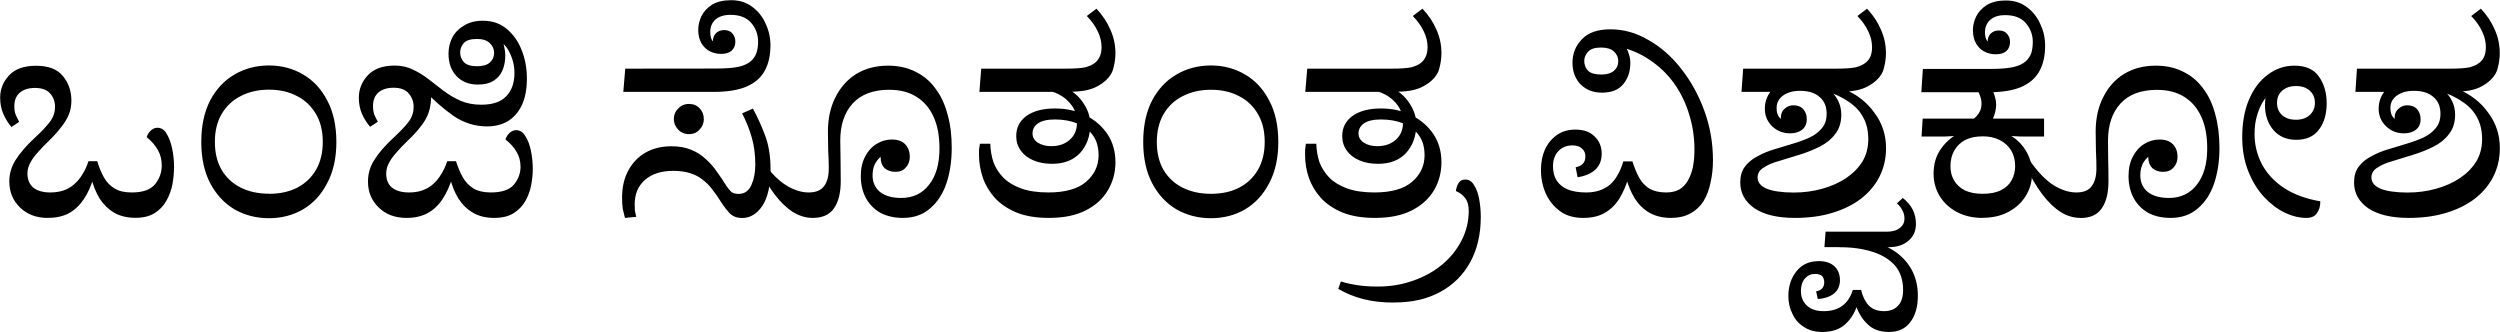
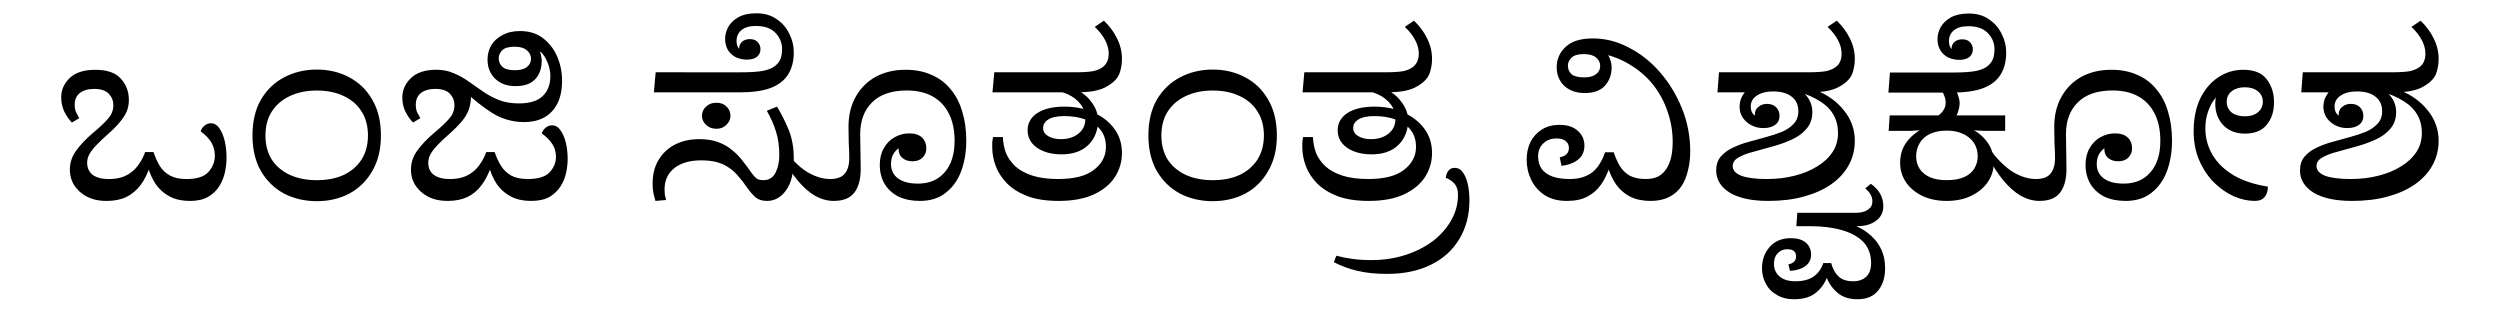
- <svg xmlns="http://www.w3.org/2000/svg" width="97.984" height="13" viewBox="0 0 25.925 3.44">
+ <svg xmlns="http://www.w3.org/2000/svg" xml:space="preserve" viewBox="0 0 120 15">
+   <style>.st0{fill:#4d4d4d}.st1,.st10,.st2,.st3,.st4,.st5,.st6,.st7,.st8,.st9{fill:#e7c78d;stroke:#000;stroke-width:1.083;stroke-linecap:round;stroke-linejoin:round;stroke-miterlimit:4}.st10,.st2,.st3,.st4,.st5,.st6,.st7,.st8,.st9{fill:url(#k)}.st10,.st3,.st4,.st5,.st6,.st7,.st8,.st9{fill:url(#j)}.st10,.st4,.st5,.st6,.st7,.st8,.st9{fill:url(#i)}.st10,.st5,.st6,.st7,.st8,.st9{fill:url(#h)}.st10,.st6,.st7,.st8,.st9{fill:url(#g)}.st10,.st7,.st8,.st9{fill:url(#f)}.st10,.st8,.st9{fill:url(#e)}.st10,.st9{fill:url(#d)}.st10{fill:url(#c)}.st11,.st12{fill:url(#r);stroke:#000;stroke-width:.838}.st12{fill:url(#n);stroke-width:.736}.st13,.st14{fill:url(#b);stroke:#000;stroke-width:.839}.st14{fill:url(#o);stroke-width:.815}.st15,.st16{fill:url(#p);stroke:#000;stroke-width:.785}.st16{fill:url(#a);stroke-width:.824}.st17,.st18,.st19{fill:url(#m);stroke:#000;stroke-width:.838}.st18,.st19{fill:url(#l)}.st19{fill:url(#q)}.st20{fill:gray}</style>
+   <linearGradient id="k" x1="681.34" x2="616.47" y1="143.62" y2="212.84" gradientTransform="matrix(.30395 -.03429 -.03707 -.30361 -148.37 102.47)" gradientUnits="userSpaceOnUse">
+     <stop offset="0" stop-color="#F4E3CA" />
+     <stop offset="1" stop-color="#E9CC9D" />
+   </linearGradient>
+   <linearGradient id="j" x1="888.19" x2="820.39" y1="1084.9" y2="1087.3" gradientTransform="matrix(.23886 .19108 .18891 -.24057 -334.93 124.46)" gradientUnits="userSpaceOnUse">
+     <stop offset="0" stop-color="#F4E3CA" />
+     <stop offset="1" stop-color="#E9CC9D" />
+   </linearGradient>
+   <linearGradient id="i" x1="-251.05" x2="-208.17" y1="-600.32" y2="-525.71" gradientTransform="matrix(.12263 -.28021 -.28131 -.12006 -23.233 -107.75)" gradientUnits="userSpaceOnUse">
+     <stop offset="0" stop-color="#F4E3CA" />
+     <stop offset="1" stop-color="#E9CC9D" />
+   </linearGradient>
+   <linearGradient id="h" x1="795.2" x2="729.98" y1="327.85" y2="383.54" gradientTransform="matrix(.30175 .05016 .04741 -.30217 -211.38 127.08)" gradientUnits="userSpaceOnUse">
+     <stop offset="0" stop-color="#F4E3CA" />
+     <stop offset="1" stop-color="#E9CC9D" />
+   </linearGradient>
+   <linearGradient id="g" x1="961.39" x2="885.82" y1="808.23" y2="837.91" gradientTransform="matrix(.26287 .15639 .15398 -.26428 -301.86 131.41)" gradientUnits="userSpaceOnUse">
+     <stop offset="0" stop-color="#F4E3CA" />
+     <stop offset="1" stop-color="#E9CC9D" />
+   </linearGradient>
+   <linearGradient id="f" x1="1003.6" x2="939.81" y1="371.3" y2="427.25" gradientTransform="matrix(.30175 .05004 .04726 -.3022 -211.28 127.05)" gradientUnits="userSpaceOnUse">
+     <stop offset="0" stop-color="#F4E3CA" />
+     <stop offset="1" stop-color="#E9CC9D" />
+   </linearGradient>
+   <linearGradient id="e" x1="222.69" x2="198.76" y1="-389.67" y2="-328.99" gradientTransform="matrix(.25966 -.16165 -.16404 -.25816 -68.139 30.207)" gradientUnits="userSpaceOnUse">
+     <stop offset="0" stop-color="#F4E3CA" />
+     <stop offset="1" stop-color="#E9CC9D" />
+   </linearGradient>
+   <linearGradient id="d" x1="769.57" x2="705.42" y1="-73.047" y2="-9.671" gradientTransform="matrix(.30395 -.03429 -.03707 -.30361 -148.37 102.47)" gradientUnits="userSpaceOnUse">
+     <stop offset="0" stop-color="#F4E3CA" />
+     <stop offset="1" stop-color="#E9CC9D" />
+   </linearGradient>
+   <linearGradient id="c" x1="985.52" x2="920.04" y1="134.47" y2="186.48" gradientTransform="matrix(.30536 .01758 .0148 -.30551 -186.22 119.64)" gradientUnits="userSpaceOnUse">
+     <stop offset="0" stop-color="#F4E3CA" />
+     <stop offset="1" stop-color="#E9CC9D" />
+   </linearGradient>
+   <linearGradient id="r" x1="934.5" x2="977.36" y1="59.378" y2="5.092" gradientTransform="matrix(.26553 -.0123 -.0123 -.26553 -146.6 106.92)" gradientUnits="userSpaceOnUse">
+     <stop offset="0" stop-color="#006" />
+     <stop offset="1" stop-color="#00004F" />
+   </linearGradient>
+   <linearGradient id="n" x1="762.89" x2="666.05" y1="298.54" y2="385.61" gradientTransform="matrix(.15061 .17484 .1541 -.15459 -115.61 15.629)" gradientUnits="userSpaceOnUse">
+     <stop offset="0" stop-color="#006" />
+     <stop offset="1" stop-color="#00004F" />
+   </linearGradient>
+   <linearGradient id="b" x1="668.56" x2="572.85" y1="590.22" y2="688.41" gradientTransform="matrix(.14866 .14079 .14768 -.14364 -110.98 31.001)" gradientUnits="userSpaceOnUse">
+     <stop offset="0" stop-color="#006" />
+     <stop offset="1" stop-color="#00004F" />
+   </linearGradient>
+   <linearGradient id="o" x1="625.21" x2="538.07" y1="251.66" y2="336.72" gradientTransform="matrix(.18992 .09299 .08932 -.19698 -67.952 61.849)" gradientUnits="userSpaceOnUse">
+     <stop offset="0" stop-color="#D40000" />
+     <stop offset="1" stop-color="#570000" />
+   </linearGradient>
+   <linearGradient id="p" x1="445.66" x2="344.87" y1="62.965" y2="173.06" gradientTransform="matrix(.18986 .04166 .04065 -.18536 20.268 59.273)" gradientUnits="userSpaceOnUse">
+     <stop offset="0" stop-color="#006" />
+     <stop offset="1" stop-color="#00004F" />
+   </linearGradient>
+   <linearGradient id="a" x1="705.84" x2="627.27" y1="183.05" y2="279.69" gradientTransform="matrix(.20191 .01817 .01835 -.19992 -106.91 92.145)" gradientUnits="userSpaceOnUse">
+     <stop offset="0" stop-color="#006" />
+     <stop offset="1" stop-color="#00004F" />
+   </linearGradient>
+   <linearGradient id="m" x1="1870.2" x2="1677.3" y1="-586.27" y2="-387.27" gradientTransform="matrix(.08537 0 0 -.09005 -74.403 46.782)" gradientUnits="userSpaceOnUse">
+     <stop offset="0" stop-color="#006" />
+     <stop offset="1" stop-color="#00004F" />
+   </linearGradient>
+   <linearGradient id="l" x1="1247.3" x2="924.01" y1="-2411.9" y2="-1983.6" gradientTransform="matrix(.03395 -.0118 -.01165 -.03539 -21.58 -39.98)" gradientUnits="userSpaceOnUse">
+     <stop offset="0" stop-color="#006" />
+     <stop offset="1" stop-color="#00004F" />
+   </linearGradient>
+   <linearGradient id="q" x1="-216.59" x2="-226.41" y1="364.52" y2="372.74" gradientTransform="matrix(1.6952 1.0154 1.2738 -1.8378 13.482 926.18)" gradientUnits="userSpaceOnUse">
+     <stop offset="0" stop-color="#006" />
+     <stop offset="1" stop-color="#00004F" />
+   </linearGradient>
  <g stroke-width=".568" aria-label="ಒಂಜಿ ಸೊತಂತ್ರ ವಿಶ್ವಕೋಶ">
-     <path d="M1.803 1.741q0 .078-.016.17-.017.088-.061.168-.045.081-.122.13-.078.05-.2.05-.128 0-.22-.052-.09-.053-.152-.147-.058-.097-.089-.22l.028-.005q-.041.14-.105.233-.064.095-.156.145-.091.047-.216.047-.177 0-.288-.108t-.111-.27q0-.121.066-.224.067-.106.194-.225.106-.097.158-.166.056-.07.056-.161 0-.078-.05-.136Q.469.912.361.912q-.1 0-.158.05-.056.05-.056.138 0 .053.014.09l.036.074-.08.053q-.05-.059-.083-.133Q0 1.106 0 1.012q0-.13.092-.23.094-.1.28-.1.192 0 .277.105.09.105.09.258 0 .075-.026.141-.025.064-.078.13-.05.067-.127.142-.07.067-.12.125-.05.055-.077.108-.028.053-.028.108 0 .095.061.147.064.05.175.05.075 0 .136-.02.064-.021.11-.063.05-.041.087-.103.039-.06.064-.138h.091q.028.094.07.169.041.072.11.114t.18.041q.17 0 .24-.086.069-.086.069-.194 0-.089-.04-.16t-.116-.134q.014-.044.045-.07.03-.027.066-.027.059 0 .095.061.038.061.058.155.02.095.02.2zM2.788 2.263q-.197 0-.358-.092-.158-.094-.252-.272-.092-.177-.092-.427 0-.252.092-.43.094-.177.252-.269.16-.094.358-.094.197 0 .355.094.158.092.25.27.094.177.094.43 0 .249-.095.426-.091.178-.25.272-.157.092-.354.092zm0-.253q.169 0 .294-.064.125-.066.194-.185.07-.122.07-.289 0-.17-.07-.288-.07-.122-.194-.186Q2.957.93 2.788.93q-.167 0-.294.067-.125.063-.197.186-.07.119-.07.288 0 .17.07.291.072.12.197.183.127.064.294.064zM4.214 2.26q-.178 0-.289-.109t-.11-.269q0-.122.066-.224.066-.106.194-.225.105-.097.158-.166.056-.07.055-.161 0-.078-.05-.136Q4.189.91 4.08.91q-.1 0-.158.05-.055.05-.055.14 0 .052.014.09.016.037.036.073l-.08.052q-.05-.058-.084-.133-.033-.075-.033-.169 0-.13.091-.23.095-.103.28-.103.106 0 .19.042.085.039.163.1l.158.122q.08.06.175.102.094.04.213.04.178 0 .261-.09.083-.088.083-.24 0-.11-.052-.214-.05-.109-.18-.153l.1.028q.018.027.027.075.01.044.01.08 0 .094-.032.164-.03.066-.095.105-.06.036-.158.036-.139 0-.222-.089Q4.65.701 4.65.556q0-.088.039-.166.041-.078.122-.125.08-.05.194-.05.15 0 .25.086.103.086.155.222.053.136.053.289 0 .169-.053.28-.053.11-.147.166-.091.053-.213.053-.186 0-.347-.108-.158-.111-.314-.275h.064l.011.033q.006.014.006.03 0 .098-.025.173t-.08.144q-.053.07-.137.15-.069.066-.119.125-.05.055-.077.108-.028.053-.028.11 0 .095.06.145.065.05.176.05.075 0 .135-.02.064-.022.111-.063.05-.042.086-.103.04-.06.064-.138h.092q.028.091.07.166.04.072.11.116.07.042.18.042.17 0 .239-.08.07-.084.07-.186 0-.086-.04-.153-.038-.069-.116-.13.014-.045.044-.07.03-.027.067-.027.058 0 .094.06.039.059.058.15.02.092.02.195 0 .077-.017.166-.016.086-.06.164-.045.078-.123.127-.078.048-.2.048-.127 0-.219-.053-.091-.053-.152-.147-.059-.097-.089-.222l.028-.003q-.042.139-.106.233-.063.094-.155.144-.092.048-.216.048zM4.946.687q.089 0 .133-.039t.044-.1q0-.058-.044-.1-.045-.044-.133-.044-.1 0-.139.044-.036.045-.036.095 0 .06.039.102.041.042.136.042zM6.48 2.26l-.023-.095Q6.45 2.11 6.45 2.05q0-.161.064-.28.064-.12.177-.186.117-.067.27-.067.119 0 .205.036.089.036.152.097.067.059.117.133.053.072.097.145.028.041.053.064.027.019.075.019.088 0 .13-.089.041-.089.042-.21 0-.162-.037-.286-.036-.128-.1-.25l.112-.05q.066.12.124.272.059.152.059.358 0 .252-.086.38-.084.124-.206.125-.08 0-.127-.045-.047-.047-.095-.122-.044-.072-.091-.13-.045-.061-.103-.103-.055-.044-.13-.066-.072-.023-.172-.023-.186 0-.294.095-.106.094-.105.255l.002.064q.006.033.014.063zm.665-.869q-.069 0-.113-.047-.045-.047-.045-.108 0-.066.045-.11.044-.048.113-.048t.111.047q.042.045.042.111 0 .061-.044.108-.042.047-.109.047zm.264-.68q.17 0 .252-.019t.128-.06q.039-.037.055-.084.017-.05.017-.116 0-.111-.072-.195-.072-.083-.214-.083-.102 0-.158.05-.053.05-.052.128 0 .044.013.075.014.03.048.052h-.034V.426q0-.047.03-.08.034-.034.087-.034.058 0 .086.036.03.036.03.084 0 .058-.039.094-.038.033-.11.033-.062 0-.117-.028-.053-.027-.086-.083Q7.24.39 7.24.31q0-.072.033-.142.036-.072.111-.12.078-.046.197-.046.13 0 .219.069.092.067.139.175.05.105.05.224 0 .158-.061.267-.061.108-.192.163-.127.053-.338.053h-.935l.02-.241z" />
-     <path d="M8.427 2.26q-.105 0-.205-.061-.1-.064-.192-.186-.091-.122-.177-.303l.055-.036q.12.17.242.247.122.075.235.075.111 0 .159-.064.05-.063.05-.188 0-.08-.006-.178-.003-.097-.003-.2 0-.205.078-.357.078-.156.216-.242.142-.086.33-.086.158 0 .28.061.125.059.208.172.086.111.128.27.045.157.044.352 0 .2-.055.366-.056.164-.17.26-.11.097-.28.098-.135 0-.235-.053-.097-.056-.15-.153-.053-.1-.053-.227 0-.12.045-.203.044-.086.116-.13.075-.047.161-.047.092 0 .139.05t.047.13q0 .067-.042.111-.038.045-.11.044-.064 0-.109-.038-.041-.04-.041-.109V1.6l.002-.036.036.036q-.052.028-.088.084-.034.055-.034.133 0 .108.075.172.078.063.22.064.185 0 .29-.136.109-.136.109-.378 0-.194-.061-.327-.061-.136-.178-.208Q9.39.931 9.22.931q-.246 0-.377.141-.13.142-.13.386 0 .089.003.197.002.105.002.222 0 .183-.07.283-.068.1-.221.1zM10.876 2.26q-.197 0-.335-.056-.139-.058-.225-.152-.086-.097-.125-.211-.038-.114-.039-.228v-.058l.009-.064h.108q.003.1.033.192.033.088.103.16.07.07.183.111.116.042.283.042.263 0 .391-.11.13-.112.13-.276 0-.127-.06-.208-.059-.083-.162-.122-.102-.041-.23-.041-.119 0-.177.041-.056.04-.056.103 0 .061.056.097t.138.036q.117 0 .192-.066.075-.067.075-.175 0-.106-.053-.18t-.136-.117q-.08-.041-.166-.044h.28q.091.052.152.152.061.097.061.203 0 .18-.105.297-.106.113-.291.113-.111 0-.194-.036-.084-.036-.13-.1-.048-.066-.048-.152 0-.13.105-.208.109-.078.297-.078.178 0 .32.072.14.07.224.194.083.125.083.292 0 .158-.078.29-.077.131-.23.209-.152.078-.383.078zm-.72-1.307.019-.241h.873q.14 0 .206-.014.066-.017.105-.05.064-.056.064-.16 0-.081-.039-.162-.039-.083-.114-.16l.1-.076q.094.1.144.217.053.116.053.244 0 .075-.02.15-.016.075-.08.133-.036.033-.086.06-.05.029-.13.045-.08.014-.214.014zM12.557 2.263q-.197 0-.358-.092-.158-.094-.252-.272-.092-.177-.092-.427 0-.252.092-.43.094-.177.252-.269.161-.094.358-.094t.355.094q.158.092.25.27.094.177.094.43 0 .249-.094.426-.092.178-.25.272-.158.092-.355.092zm0-.253q.17 0 .294-.064.125-.066.194-.185.07-.122.07-.289 0-.17-.07-.288-.069-.122-.194-.186-.125-.067-.294-.067-.166 0-.294.067-.125.063-.197.186-.069.119-.07.288 0 .17.07.291.072.12.197.183.128.064.294.064zM14.258 2.26q-.197 0-.336-.056-.139-.058-.225-.152-.086-.097-.125-.211-.038-.114-.038-.228v-.058q.002-.028.008-.064h.108q.003.1.033.192.034.088.103.16.07.07.183.111.117.042.283.042.263 0 .391-.11.13-.112.13-.276 0-.127-.06-.208-.059-.083-.161-.122-.103-.041-.23-.041-.12 0-.178.041-.056.04-.056.103 0 .061.056.097t.138.036q.117 0 .192-.066.075-.067.075-.175 0-.106-.053-.18T14.36.978q-.08-.041-.166-.044h.28q.091.052.152.152.061.097.061.203 0 .18-.105.297-.105.113-.291.113-.111 0-.194-.036-.084-.036-.13-.1-.048-.066-.048-.152 0-.13.106-.208.108-.078.296-.078.178 0 .32.072.14.07.224.194.083.125.083.292 0 .158-.077.29-.078.131-.23.209-.153.078-.383.078zM13.536.953l.02-.241h.874q.138 0 .205-.014.066-.017.105-.05.064-.056.064-.16 0-.081-.039-.162-.039-.083-.114-.16l.1-.076q.095.1.145.217.052.116.052.244 0 .075-.02.15-.016.075-.08.133-.036.033-.086.06-.05.029-.13.045-.08.014-.214.014zM14.457 3.138q-.18 0-.319-.036-.141-.036-.26-.106l.027-.077q.08.025.175.039.092.014.205.014.2 0 .372-.062.172-.06.302-.169.128-.108.2-.252.072-.142.072-.302 0-.081-.033-.128-.036-.05-.1-.078.006-.05.028-.083.022-.036.07-.036.057 0 .09.058.037.056.053.144.017.09.017.186 0 .27-.11.47-.11.199-.309.307-.202.111-.48.11zM16.418 2.26q-.144 0-.24-.07t-.148-.183q-.05-.114-.05-.244 0-.12.042-.214.044-.094.125-.15.08-.055.19-.055.131 0 .2.072.073.07.073.178 0 .105-.067.166-.066.061-.183.078l-.02-.103q.048-.01.073-.036.028-.027.028-.077t-.034-.08q-.033-.034-.1-.034-.091 0-.147.06-.055.06-.055.156 0 .089.039.15.041.061.116.092.078.03.189.03.075 0 .136-.02.064-.022.11-.06.048-.042.081-.103.036-.061.058-.139h.095q.03.097.07.17.04.071.107.113.07.039.172.039.08 0 .136-.03.056-.034.089-.092.036-.061.053-.141.016-.084.016-.184 0-.188-.055-.363-.053-.177-.158-.324-.106-.147-.261-.247-.153-.103-.35-.139l.095-.003q.033.033.047.083.017.048.017.095 0 .136-.075.224-.072.086-.22.086-.135 0-.221-.086-.084-.088-.084-.224 0-.144.098-.244.097-.103.296-.103.206 0 .394.111.192.108.341.3.15.191.239.435t.089.513q0 .122-.025.23-.022.109-.072.192-.05.08-.134.127t-.202.048q-.13 0-.225-.053-.091-.053-.152-.147-.058-.094-.092-.22l.025.003q-.036.122-.094.217-.058.094-.15.147-.089.053-.225.053zm.189-1.487q.086 0 .13-.039.045-.039.045-.1 0-.058-.045-.1-.044-.041-.133-.041-.097 0-.136.044t-.039.094q0 .061.04.103.04.039.138.039zM18.615 2.26q-.272 0-.421-.1-.147-.103-.147-.267 0-.1.047-.163.05-.067.13-.108.08-.045.175-.073l.191-.058q.095-.028.175-.064.08-.038.128-.097.05-.058.05-.15 0-.113-.073-.174-.072-.064-.202-.064-.111 0-.178.05-.066.047-.066.13 0 .061.028.095.027.033.08.047l-.006.06q-.03-.016-.044-.044-.014-.027-.014-.06 0-.059.039-.092.039-.036.092-.036.066 0 .102.041t.036.103q0 .07-.047.108-.047.039-.127.039-.106 0-.184-.072-.077-.075-.077-.183 0-.122.086-.208.089-.086.277-.086.205 0 .316.105.114.106.114.25 0 .122-.064.202-.06.08-.16.13t-.211.084l-.208.064q-.1.027-.164.07-.061.038-.061.102 0 .075.094.116.097.039.278.04.16 0 .3-.04.14-.039.246-.11.108-.073.17-.173.06-.102.06-.23t-.05-.222q-.05-.097-.15-.164-.096-.069-.238-.113l.18-.025q.206.086.322.25.12.16.12.366 0 .16-.067.294-.067.133-.192.23-.122.094-.296.147-.172.053-.389.053zM18.06.953l.017-.241h.963q.138 0 .205-.014.066-.017.105-.05.064-.05.064-.16 0-.081-.039-.162-.038-.083-.113-.16l.1-.076q.094.1.144.217.052.116.052.244 0 .075-.02.15-.016.075-.08.133-.036.033-.086.06-.05.029-.13.045-.08.014-.213.014h-.14l-.18-.05-.2.05zM18.896 3.443q-.112 0-.19-.053-.08-.05-.118-.136-.042-.083-.042-.183 0-.155.086-.26.083-.103.23-.103.103 0 .161.053.058.055.058.144 0 .086-.058.136-.06.052-.172.06l-.017-.08q.04-.005.062-.03.022-.022.022-.064 0-.039-.022-.064-.025-.022-.075-.022-.061 0-.103.047-.041.047-.042.128 0 .094.061.152.061.059.175.059.12 0 .194-.056.075-.055.108-.164h.086q.025.103.08.161.056.059.159.059.092 0 .144-.056.053-.055.053-.164 0-.152-.083-.252-.086-.097-.236-.144-.15-.048-.347-.047l.011-.092q.406 0 .608.164.2.164.2.432 0 .17-.078.272-.075.103-.222.103-.144 0-.227-.086-.086-.083-.125-.22l.03.004q-.036.133-.125.216-.088.086-.246.086zm.024-.88.012-.16h.635q.089 0 .136-.04.047-.035.047-.096 0-.047-.02-.083-.019-.04-.058-.075l.061-.056q.07.056.103.122.033.067.033.147 0 .111-.078.175-.077.067-.208.067zM20.56 2.26q-.15 0-.266-.061-.114-.061-.178-.164-.064-.106-.064-.233 0-.142.067-.244.069-.106.177-.167v.017q-.069.006-.133.008h-.236l.012-.186h.532q.036-.03.056-.066.022-.036.022-.089 0-.041-.014-.078-.011-.036-.028-.058h.158q.017.036.025.072.011.034.011.072 0 .042-.01.08-.01.037-.023.067h.53v.186h-.236q-.064-.002-.133-.008l-.003-.017q.114.061.18.167.067.103.067.244 0 .127-.067.233-.063.102-.18.164-.114.06-.266.06zm0-.25q.12 0 .194-.039.075-.039.108-.103.036-.066.036-.144 0-.094-.041-.163t-.12-.109q-.075-.038-.174-.038-.109 0-.183.038-.075.04-.114.111-.039.07-.039.161 0 .086.039.15t.11.1q.076.036.184.036zM19.925.956l.016-.241h.688q.17 0 .253-.02t.127-.06q.039-.037.056-.084.016-.05.016-.117 0-.11-.072-.194-.072-.083-.213-.083-.103 0-.158.05-.053.05-.053.128 0 .044.014.074t.047.053h-.033V.43q0-.047.03-.08.033-.034.086-.034.058 0 .086.036.03.036.03.083 0 .059-.038.095-.039.033-.111.033-.061 0-.117-.028-.053-.027-.086-.083-.033-.058-.033-.139 0-.072.033-.141.036-.072.111-.12.078-.047.197-.047.13 0 .22.07.09.066.138.175.05.105.05.224 0 .158-.061.267-.061.108-.192.163-.127.053-.338.053z" />
-     <path d="M21.575 2.26q-.106 0-.205-.061-.1-.064-.192-.186t-.177-.303l.055-.036q.12.17.241.247.122.075.236.075.111 0 .158-.064.05-.063.05-.188 0-.08-.005-.178-.003-.097-.003-.2 0-.205.078-.357.077-.156.216-.242.141-.086.33-.086.158 0 .28.061.125.059.208.172.086.111.128.27.044.157.044.352 0 .2-.055.366-.056.164-.17.26-.11.097-.28.098-.136 0-.235-.053-.097-.056-.15-.153-.053-.1-.053-.227 0-.12.045-.203.044-.086.116-.13.075-.047.16-.047.092 0 .14.05.047.05.047.13 0 .067-.042.111-.039.045-.11.044-.065 0-.109-.038-.041-.04-.042-.109V1.6q0-.016.003-.036l.036.036q-.053.028-.089.084-.033.055-.033.133 0 .108.075.172.078.063.22.064.185 0 .29-.136.109-.136.109-.378 0-.194-.061-.327-.061-.136-.178-.208-.114-.072-.283-.072-.247 0-.377.141-.13.142-.13.386l.002.197q.003.105.003.222 0 .183-.07.283-.068.1-.221.1zM23.919 2.26q-.111 0-.228-.056-.116-.058-.216-.166-.1-.111-.161-.267-.061-.155-.061-.35 0-.221.07-.387.071-.167.193-.258.125-.095.278-.095.177 0 .255.114.08.114.08.277 0 .167-.08.272-.078.106-.236.106-.15 0-.238-.103-.086-.103-.086-.258 0-.053.01-.094t.026-.067l.039.017q-.059.05-.1.116-.039.067-.061.15-.022.08-.022.178 0 .169.077.316.078.144.228.244.152.1.377.139 0 .077-.036.124-.033.048-.108.048zm-.108-1.018q.088 0 .141-.048.055-.05.055-.127 0-.08-.055-.128-.053-.047-.141-.047-.086 0-.142.047-.055.047-.055.128 0 .078.052.127.056.048.145.048zM24.981 2.26q-.271 0-.421-.1-.147-.103-.147-.267 0-.1.047-.163.05-.067.13-.108.08-.045.175-.073l.191-.058q.095-.028.175-.064.08-.038.128-.097.05-.058.05-.15 0-.113-.073-.174-.072-.064-.202-.064-.111 0-.178.05-.066.047-.066.13 0 .061.028.095.027.033.08.047l-.005.06q-.031-.016-.045-.044-.014-.027-.014-.06 0-.059.04-.092.038-.036.09-.036.067 0 .103.041t.036.103q0 .07-.047.108-.047.039-.127.039-.106 0-.183-.072-.078-.075-.078-.183 0-.122.086-.208.089-.086.277-.086.205 0 .316.105.114.106.114.25 0 .122-.064.202-.06.08-.16.13t-.211.084l-.208.064q-.1.027-.164.07-.061.038-.061.102 0 .075.094.116.097.039.278.04.16 0 .3-.04.14-.039.246-.11.108-.073.17-.173.06-.102.06-.23t-.05-.222q-.05-.097-.15-.164-.096-.069-.238-.113l.18-.025q.206.086.322.25.12.16.12.366 0 .16-.067.294-.067.133-.192.23-.122.094-.296.147-.172.053-.389.053zM24.427.953l.016-.241h.963q.138 0 .205-.014.066-.017.105-.05.064-.05.064-.16 0-.081-.039-.162-.038-.083-.113-.16l.1-.076q.094.1.144.217.052.116.052.244 0 .075-.02.15-.016.075-.08.133-.035.033-.085.06-.05.029-.13.045-.081.014-.214.014h-.14l-.18-.05-.2.05z" />
+     <path d="M10.874 7.576q0 .31-.073.675-.073.354-.269.675-.196.32-.537.52-.342.2-.879.199-.561 0-.965-.21-.402-.21-.671-.587-.257-.387-.39-.874l.121-.022q-.182.554-.464.93-.28.375-.684.575-.402.188-.952.188-.781 0-1.27-.432T3.353 8.14q0-.486.293-.896.292-.42.855-.896.464-.387.695-.664.245-.276.245-.642 0-.31-.22-.542-.22-.232-.696-.232-.44 0-.696.199-.244.2-.244.553 0 .21.06.354.074.144.16.299l-.355.21q-.22-.232-.366-.53-.146-.311-.146-.687 0-.52.403-.918.414-.398 1.233-.398.843 0 1.22.42.391.42.392 1.029 0 .3-.11.564-.11.254-.342.52-.22.265-.562.564-.305.266-.525.498-.22.222-.342.432-.122.21-.122.431 0 .376.269.587.28.2.769.199.33 0 .598-.078.28-.088.489-.254.22-.166.378-.41.17-.243.28-.553h.404q.122.376.305.675.183.287.489.454t.793.166q.745 0 1.05-.343.305-.343.306-.775 0-.354-.171-.641t-.513-.532q.06-.177.195-.276.134-.11.293-.11.257 0 .415.243.17.243.257.62.085.375.085.796zM15.208 9.656q-.867 0-1.575-.365-.696-.376-1.111-1.084-.403-.708-.403-1.704 0-1.007.403-1.715.415-.708 1.11-1.073.708-.376 1.576-.376.867 0 1.563.376.695.365 1.099 1.073.415.708.415 1.715 0 .996-.415 1.704-.403.708-1.1 1.084-.695.365-1.562.365zm0-1.007q.745 0 1.294-.254.55-.265.855-.741.305-.487.305-1.151 0-.675-.305-1.15-.305-.487-.855-.742-.549-.265-1.294-.266-.733 0-1.294.266-.55.254-.867.741-.305.476-.305 1.15 0 .676.305 1.163.317.475.867.73.56.254 1.294.254zM21.484 9.644q-.78 0-1.27-.432t-.488-1.073q0-.486.293-.896.293-.42.855-.896.464-.387.696-.664.244-.276.244-.642 0-.31-.22-.542-.22-.232-.696-.232-.439 0-.696.2-.244.199-.244.552 0 .21.061.365.074.144.159.288l-.354.21q-.22-.232-.366-.53-.147-.3-.147-.676 0-.52.403-.918.415-.41 1.233-.41.465 0 .83.167.38.154.72.398.343.243.697.487.354.243.77.409.414.155.94.155.78 0 1.147-.354t.366-.963q0-.432-.232-.852-.22-.431-.793-.608l.44.11q.085.111.121.3.05.177.05.32 0 .376-.147.653-.135.265-.415.42-.269.144-.696.144-.611 0-.977-.354-.367-.354-.367-.93 0-.353.171-.663.183-.31.538-.498.354-.2.854-.199.66 0 1.1.343.452.343.683.885.232.543.232 1.15 0 .676-.232 1.118-.232.443-.647.664-.403.21-.94.21-.818 0-1.526-.431-.696-.443-1.38-1.096h.28l.05.133q.024.055.024.122 0 .387-.11.686t-.354.575q-.232.276-.598.598-.305.265-.525.497-.22.222-.342.432-.123.21-.122.442 0 .376.268.576.28.2.77.199.33 0 .598-.078.28-.088.488-.254.22-.165.379-.41.17-.243.28-.553h.403q.123.365.306.664.182.287.488.465.305.165.794.166.745 0 1.05-.321.305-.332.305-.741 0-.343-.17-.609-.171-.276-.514-.52.061-.177.196-.276.134-.111.293-.111.256 0 .415.243.17.233.256.598t.086.774q0 .31-.074.664-.073.343-.268.653-.196.31-.537.509-.343.188-.88.188-.56 0-.964-.21-.403-.21-.672-.587-.256-.387-.39-.885l.122-.01q-.183.553-.464.929-.28.375-.684.575-.403.188-.952.188zm3.224-6.273q.39 0 .586-.155t.195-.398q0-.233-.195-.399-.196-.177-.586-.177-.44 0-.61.177-.159.178-.16.376 0 .244.172.41.182.165.598.166zM31.46 9.644q-.05-.166-.098-.376-.037-.222-.037-.465 0-.641.281-1.117.28-.476.782-.742.512-.265 1.184-.265.525 0 .904.144.39.143.671.387.293.232.513.53.232.288.427.576.122.166.232.255.122.077.33.077.39 0 .574-.354.182-.354.183-.84 0-.643-.159-1.14-.158-.509-.44-.996l.49-.2q.292.477.549 1.085.256.608.256 1.427 0 1.008-.379 1.516-.366.498-.903.498-.355 0-.562-.177-.208-.189-.415-.487-.196-.287-.403-.52-.196-.243-.452-.41-.244-.177-.574-.265-.316-.088-.757-.088-.817 0-1.294.376-.464.376-.464 1.018 0 .121.012.254.025.133.061.255zm2.93-3.463q-.305 0-.5-.188-.197-.189-.196-.432 0-.265.195-.442.197-.189.501-.188t.489.188q.182.177.183.442 0 .244-.196.432-.182.188-.476.188zm1.16-2.71q.745 0 1.111-.078t.562-.244q.17-.143.244-.331.073-.2.073-.465 0-.443-.317-.775t-.94-.332q-.453 0-.696.2-.233.2-.232.509 0 .177.06.298.062.122.208.21h-.146v-.132q0-.189.134-.321.146-.133.379-.133.256 0 .378.144.134.143.135.332 0 .232-.171.376-.17.133-.489.133-.268 0-.513-.11-.232-.112-.378-.333-.147-.232-.147-.553 0-.287.147-.564.158-.287.488-.476.343-.188.867-.188.573 0 .965.277.403.265.61.697.22.42.22.896 0 .63-.269 1.062-.268.432-.842.653-.561.21-1.49.21h-4.115l.086-.963z" />
+     <path d="M40.032 9.644q-.465 0-.904-.243-.439-.255-.842-.742-.403-.486-.782-1.206l.244-.144q.525.676 1.063.985.537.3 1.038.299.488 0 .696-.255.22-.254.22-.752 0-.321-.025-.708-.012-.387-.012-.797 0-.818.342-1.427.342-.619.952-.962.623-.343 1.453-.343.696 0 1.233.243.55.232.916.686.379.443.562 1.073.196.63.195 1.405 0 .797-.244 1.46-.244.654-.745 1.04-.489.388-1.233.388-.599 0-1.038-.21-.427-.222-.66-.609-.232-.398-.231-.907 0-.476.195-.808.196-.343.513-.52.33-.188.708-.188.403 0 .61.2t.208.52q0 .265-.183.442-.17.178-.488.177-.281 0-.477-.155-.182-.154-.183-.431V7.01q0-.067.012-.144l.16.144q-.233.11-.392.332-.146.221-.146.53 0 .433.33.687.342.254.964.254.818 0 1.282-.542.477-.543.477-1.505 0-.775-.27-1.305-.268-.543-.78-.83-.501-.287-1.246-.288-1.086 0-1.66.565-.574.564-.575 1.537 0 .354.013.786.012.42.012.885 0 .73-.305 1.129-.305.397-.977.398zM50.814 9.644q-.867 0-1.478-.221-.61-.233-.989-.609-.378-.387-.55-.84-.17-.454-.17-.908v-.232q.012-.111.037-.255h.476q.012.398.146.764.147.354.452.641.305.276.806.443.513.165 1.245.166 1.16 0 1.722-.443.573-.442.574-1.095 0-.508-.269-.83-.256-.332-.708-.487-.452-.165-1.013-.166-.525 0-.782.166-.244.155-.244.41 0 .243.244.387t.61.144q.514 0 .843-.266.33-.265.33-.697 0-.42-.232-.719t-.598-.465q-.355-.165-.733-.177h1.233q.403.21.672.609.268.387.268.808 0 .719-.464 1.183-.464.454-1.282.454-.488 0-.854-.144-.367-.143-.574-.398-.208-.265-.208-.609 0-.519.464-.83.477-.31 1.307-.31.781 0 1.404.288.623.277.989.775t.366 1.162q0 .63-.342 1.161-.342.52-1.013.83-.671.31-1.685.31zm-3.175-5.211.086-.963h3.846q.61 0 .904-.055.292-.066.464-.2.28-.22.28-.64 0-.322-.17-.643-.171-.332-.501-.641l.44-.299q.414.398.634.863.233.465.232.974 0 .299-.085.597-.073.3-.354.531-.159.133-.379.244-.22.11-.574.177-.354.055-.94.055zM58.213 9.656q-.868 0-1.575-.365-.696-.376-1.112-1.084-.402-.708-.403-1.704 0-1.007.403-1.715.415-.708 1.112-1.073.707-.376 1.575-.376t1.563.376q.695.365 1.098 1.073.415.708.416 1.715 0 .996-.416 1.704-.402.708-1.098 1.084-.696.365-1.563.365zm0-1.007q.745 0 1.294-.254.549-.265.855-.741.304-.487.305-1.151 0-.675-.305-1.15-.305-.487-.855-.742-.55-.265-1.294-.266-.733 0-1.295.266-.549.254-.867.741-.304.476-.305 1.15 0 .676.305 1.163.317.475.867.73.562.254 1.295.254zM65.697 9.644q-.867 0-1.477-.221-.611-.233-.99-.609-.378-.387-.549-.84-.17-.454-.17-.908v-.232q.012-.111.036-.255h.476q.013.398.147.764.146.354.452.641.304.276.805.443.513.165 1.246.166 1.16 0 1.722-.443.573-.442.573-1.095 0-.508-.268-.83-.257-.332-.708-.487-.453-.165-1.014-.166-.525 0-.781.166-.245.155-.244.41 0 .243.244.387t.61.144q.513 0 .843-.266.33-.265.33-.697 0-.42-.233-.719t-.598-.465q-.354-.165-.732-.177h1.233q.403.21.671.609.269.387.269.808 0 .719-.464 1.183-.465.454-1.282.454-.489 0-.855-.144-.366-.143-.574-.398-.208-.265-.207-.609 0-.519.464-.83.476-.31 1.306-.31.782 0 1.404.288.623.277.99.775.366.498.366 1.162 0 .63-.342 1.161-.343.52-1.014.83-.67.31-1.685.31zm-3.174-5.211.085-.963h3.847q.61 0 .903-.055.293-.066.464-.2.28-.22.28-.64 0-.322-.17-.643-.17-.332-.5-.641l.439-.299q.415.398.635.863.232.465.232.974 0 .299-.086.597-.073.3-.354.531-.158.133-.378.244-.22.11-.574.177-.355.055-.94.055zM66.577 13.147q-.794 0-1.404-.143-.623-.144-1.148-.42l.122-.31q.354.099.77.154.402.056.903.056.88 0 1.636-.244.757-.243 1.33-.675.562-.432.88-1.006.317-.565.317-1.206 0-.322-.146-.51-.159-.199-.44-.31.025-.199.122-.331.098-.144.306-.144.256 0 .403.232.158.222.232.576.073.354.073.741 0 1.073-.489 1.87-.476.797-1.355 1.228-.891.443-2.112.442zM75.21 9.644q-.636 0-1.063-.277t-.647-.73q-.22-.454-.22-.973 0-.476.183-.852.196-.376.55-.598.354-.221.842-.221.574 0 .88.288.316.276.317.708 0 .42-.293.663-.293.244-.806.31l-.086-.41q.209-.043.318-.143.122-.11.122-.31t-.146-.32q-.147-.133-.44-.133-.403 0-.647.243-.245.232-.244.62 0 .354.17.597.183.243.513.365.343.122.83.122.33 0 .599-.078.28-.088.488-.243.208-.165.354-.41.159-.243.257-.553h.415q.134.387.305.675.183.287.476.454.305.154.758.155.354 0 .598-.122.244-.132.39-.365.159-.243.233-.564.073-.332.073-.73 0-.752-.244-1.45-.233-.708-.696-1.294-.465-.587-1.148-.985-.671-.409-1.539-.553l.416-.011q.146.133.207.332.073.188.073.376 0 .543-.33.896-.316.343-.964.343-.599 0-.977-.343-.366-.354-.366-.896 0-.575.427-.974.427-.408 1.307-.409.903 0 1.734.443.843.431 1.502 1.194.659.764 1.05 1.738.39.973.39 2.046 0 .487-.11.919-.097.431-.317.763-.22.321-.586.509t-.891.188q-.574 0-.99-.21-.402-.21-.67-.587-.257-.376-.404-.874l.11.011q-.158.487-.415.863t-.66.587q-.39.21-.988.21zm.83-5.93q.378 0 .574-.155.196-.155.195-.398 0-.233-.195-.399-.196-.165-.587-.166-.426 0-.598.177t-.17.376q0 .244.17.41.183.154.61.155zM84.88 9.644q-1.196 0-1.856-.398-.647-.41-.647-1.062 0-.398.207-.653.22-.265.574-.432.355-.177.77-.287.426-.122.842-.233.415-.11.77-.254.354-.155.56-.387.221-.233.22-.598 0-.454-.317-.697-.317-.254-.891-.254-.489 0-.782.199-.292.188-.293.52 0 .243.122.376.123.133.354.188l-.024.243q-.134-.066-.195-.177-.061-.11-.061-.243 0-.232.17-.365.171-.144.404-.144.292 0 .451.166t.16.41q0 .276-.209.43-.208.155-.561.156-.465 0-.806-.288-.342-.3-.342-.73 0-.487.379-.83.39-.343 1.22-.343.904 0 1.393.42.5.421.5.996 0 .487-.28.808-.27.321-.709.52-.439.2-.928.332l-.916.254q-.439.11-.72.277-.269.154-.269.41 0 .299.416.464.426.154 1.22.155.708 0 1.32-.155.622-.155 1.086-.443.477-.287.745-.686.268-.41.268-.918t-.22-.885q-.22-.387-.659-.653-.427-.276-1.05-.453l.794-.1q.903.343 1.416.996.525.642.525 1.46 0 .641-.293 1.173-.292.532-.842.918-.537.376-1.307.587-.757.21-1.71.21zm-2.442-5.211.073-.963h4.237q.61 0 .903-.055.293-.066.464-.2.281-.199.281-.64 0-.322-.17-.643-.171-.332-.501-.641l.44-.299q.414.398.634.863.232.465.232.974 0 .299-.085.597-.074.3-.354.531-.159.133-.379.244-.22.11-.574.177-.354.055-.94.055h-.61l-.794-.2-.88.2zM86.114 14.364q-.49 0-.83-.21-.355-.2-.526-.542-.182-.333-.183-.73 0-.62.379-1.04.366-.41 1.013-.41.452 0 .708.21.257.222.257.576 0 .343-.257.542-.268.21-.757.243l-.073-.32q.17-.023.269-.122.097-.089.097-.255 0-.154-.097-.254-.11-.089-.33-.089-.269 0-.452.188-.182.189-.183.51 0 .375.269.608.268.232.769.232.525 0 .855-.221.33-.222.476-.653h.378q.11.41.354.642.245.232.696.232.403 0 .635-.221.233-.222.232-.653 0-.608-.366-1.007-.379-.387-1.038-.575-.66-.189-1.526-.188l.049-.365q1.785 0 2.674.652.88.654.879 1.726 0 .675-.342 1.085-.33.408-.977.409-.635 0-1.001-.343-.379-.332-.55-.874l.135.01q-.159.532-.55.864-.39.343-1.086.343zm.11-3.507.048-.642h2.796q.391 0 .599-.155.208-.143.207-.387 0-.189-.085-.332-.086-.154-.257-.299l.27-.221q.304.221.45.487.147.265.147.586 0 .443-.342.697-.342.265-.915.266zM93.44 9.644q-.66 0-1.172-.243-.501-.244-.782-.653-.28-.421-.28-.93 0-.564.292-.973.305-.421.782-.664v.066q-.305.023-.586.034h-1.038l.049-.742h2.344q.159-.121.244-.265.098-.144.098-.354 0-.166-.061-.31-.049-.144-.122-.232h.696q.073.143.11.287.049.133.049.288 0 .165-.05.32-.036.144-.097.266h2.332v.742H95.21q-.28-.011-.586-.034l-.012-.066q.5.243.794.664.292.41.293.973 0 .509-.293.93-.28.409-.794.653-.5.243-1.172.243zm0-.996q.525 0 .855-.155.33-.154.476-.41.158-.264.159-.574 0-.376-.184-.653t-.525-.432q-.33-.154-.769-.155-.476 0-.806.155-.33.155-.5.443-.17.276-.171.642 0 .343.17.597t.489.398q.33.144.806.144zm-2.796-4.204.073-.963h3.028q.745 0 1.111-.077t.562-.243q.17-.144.244-.332.073-.2.073-.465 0-.443-.317-.775t-.94-.331q-.453 0-.696.199-.232.2-.232.509 0 .177.06.298.062.122.208.21h-.146v-.132q0-.189.134-.321.147-.133.379-.133.256 0 .378.144.135.144.135.332 0 .232-.171.376-.17.133-.489.133-.268 0-.513-.11-.232-.111-.378-.333Q93 2.198 93 1.877q0-.287.147-.564.158-.287.488-.476.343-.188.867-.188.573 0 .965.277.403.265.61.697.22.42.22.896 0 .63-.269 1.062-.268.432-.842.653-.561.21-1.49.21z" />
+     <path d="M97.908 9.644q-.465 0-.904-.243-.439-.255-.842-.742t-.782-1.206l.245-.144q.525.676 1.062.985.537.3 1.038.299.488 0 .696-.255.22-.254.22-.752 0-.321-.025-.708-.012-.387-.012-.797 0-.818.342-1.427.342-.619.952-.962.623-.343 1.453-.343.696 0 1.233.243.55.232.916.686.379.443.562 1.073.196.63.195 1.405 0 .797-.244 1.46-.244.654-.745 1.04-.488.388-1.233.388-.599 0-1.038-.21-.427-.222-.66-.609-.231-.398-.231-.907 0-.476.195-.808.196-.343.513-.52.33-.188.708-.188.403 0 .61.2.209.199.208.52 0 .265-.183.442-.17.178-.488.177-.28 0-.477-.155-.182-.154-.183-.431V7.01q0-.067.013-.144l.158.144q-.232.11-.39.332-.147.221-.147.53 0 .433.33.687.342.254.964.254.818 0 1.282-.542.477-.543.477-1.505 0-.775-.269-1.305-.269-.543-.781-.83-.501-.287-1.246-.288-1.086 0-1.66.565-.574.564-.574 1.537 0 .354.012.786.012.42.012.885 0 .73-.305 1.129-.305.397-.977.398zM108.225 9.644q-.488 0-1-.221-.514-.233-.953-.664-.44-.443-.708-1.062-.269-.62-.269-1.394 0-.886.305-1.55.317-.663.855-1.028.55-.376 1.221-.376.781 0 1.123.453.355.454.354 1.107 0 .664-.354 1.084-.342.42-1.038.42-.659 0-1.05-.41-.378-.409-.378-1.028 0-.21.049-.376t.11-.266l.17.067q-.256.2-.439.464-.17.266-.269.598-.097.321-.097.708 0 .675.342 1.261.342.576 1 .974.672.398 1.661.553 0 .31-.158.498-.147.188-.477.188zm-.476-4.06q.39 0 .623-.189.244-.2.244-.509 0-.32-.244-.508-.232-.189-.623-.189-.378 0-.623.189-.244.188-.244.508 0 .31.232.51.245.188.635.188zM112.903 9.644q-1.196 0-1.856-.398-.647-.41-.647-1.062 0-.398.207-.653.22-.265.574-.432.355-.177.77-.287.426-.122.842-.233.415-.11.77-.254.354-.155.56-.387.221-.233.22-.598 0-.454-.317-.697-.317-.254-.891-.254-.489 0-.782.199-.292.188-.293.52 0 .243.123.376.122.133.354.188l-.025.243q-.134-.066-.195-.177-.061-.11-.061-.243 0-.232.17-.365.171-.144.404-.144.292 0 .451.166t.16.41q0 .276-.208.43-.209.155-.562.156-.465 0-.806-.288-.342-.3-.342-.73 0-.487.379-.83.39-.343 1.22-.343.904 0 1.393.42.5.421.5.996 0 .487-.28.808-.27.321-.709.52-.439.2-.928.332l-.915.254q-.44.11-.72.277-.27.154-.27.41 0 .299.416.464.427.154 1.22.155.708 0 1.32-.155.622-.155 1.086-.443.477-.287.745-.686.268-.41.269-.918t-.22-.885q-.22-.387-.66-.653-.427-.276-1.05-.453l.794-.1q.903.343 1.416.996.525.642.525 1.46 0 .641-.293 1.173-.292.532-.842.918-.537.376-1.307.587-.757.21-1.71.21zm-2.442-5.211.073-.963h4.237q.61 0 .904-.055.292-.066.464-.2.28-.199.28-.64 0-.322-.17-.643-.171-.332-.501-.641l.44-.299q.414.398.634.863.233.465.232.974 0 .299-.085.597-.073.3-.354.531-.159.133-.379.244-.22.11-.574.177-.354.055-.94.055h-.61l-.794-.2-.88.2z" />
  </g>
</svg>
